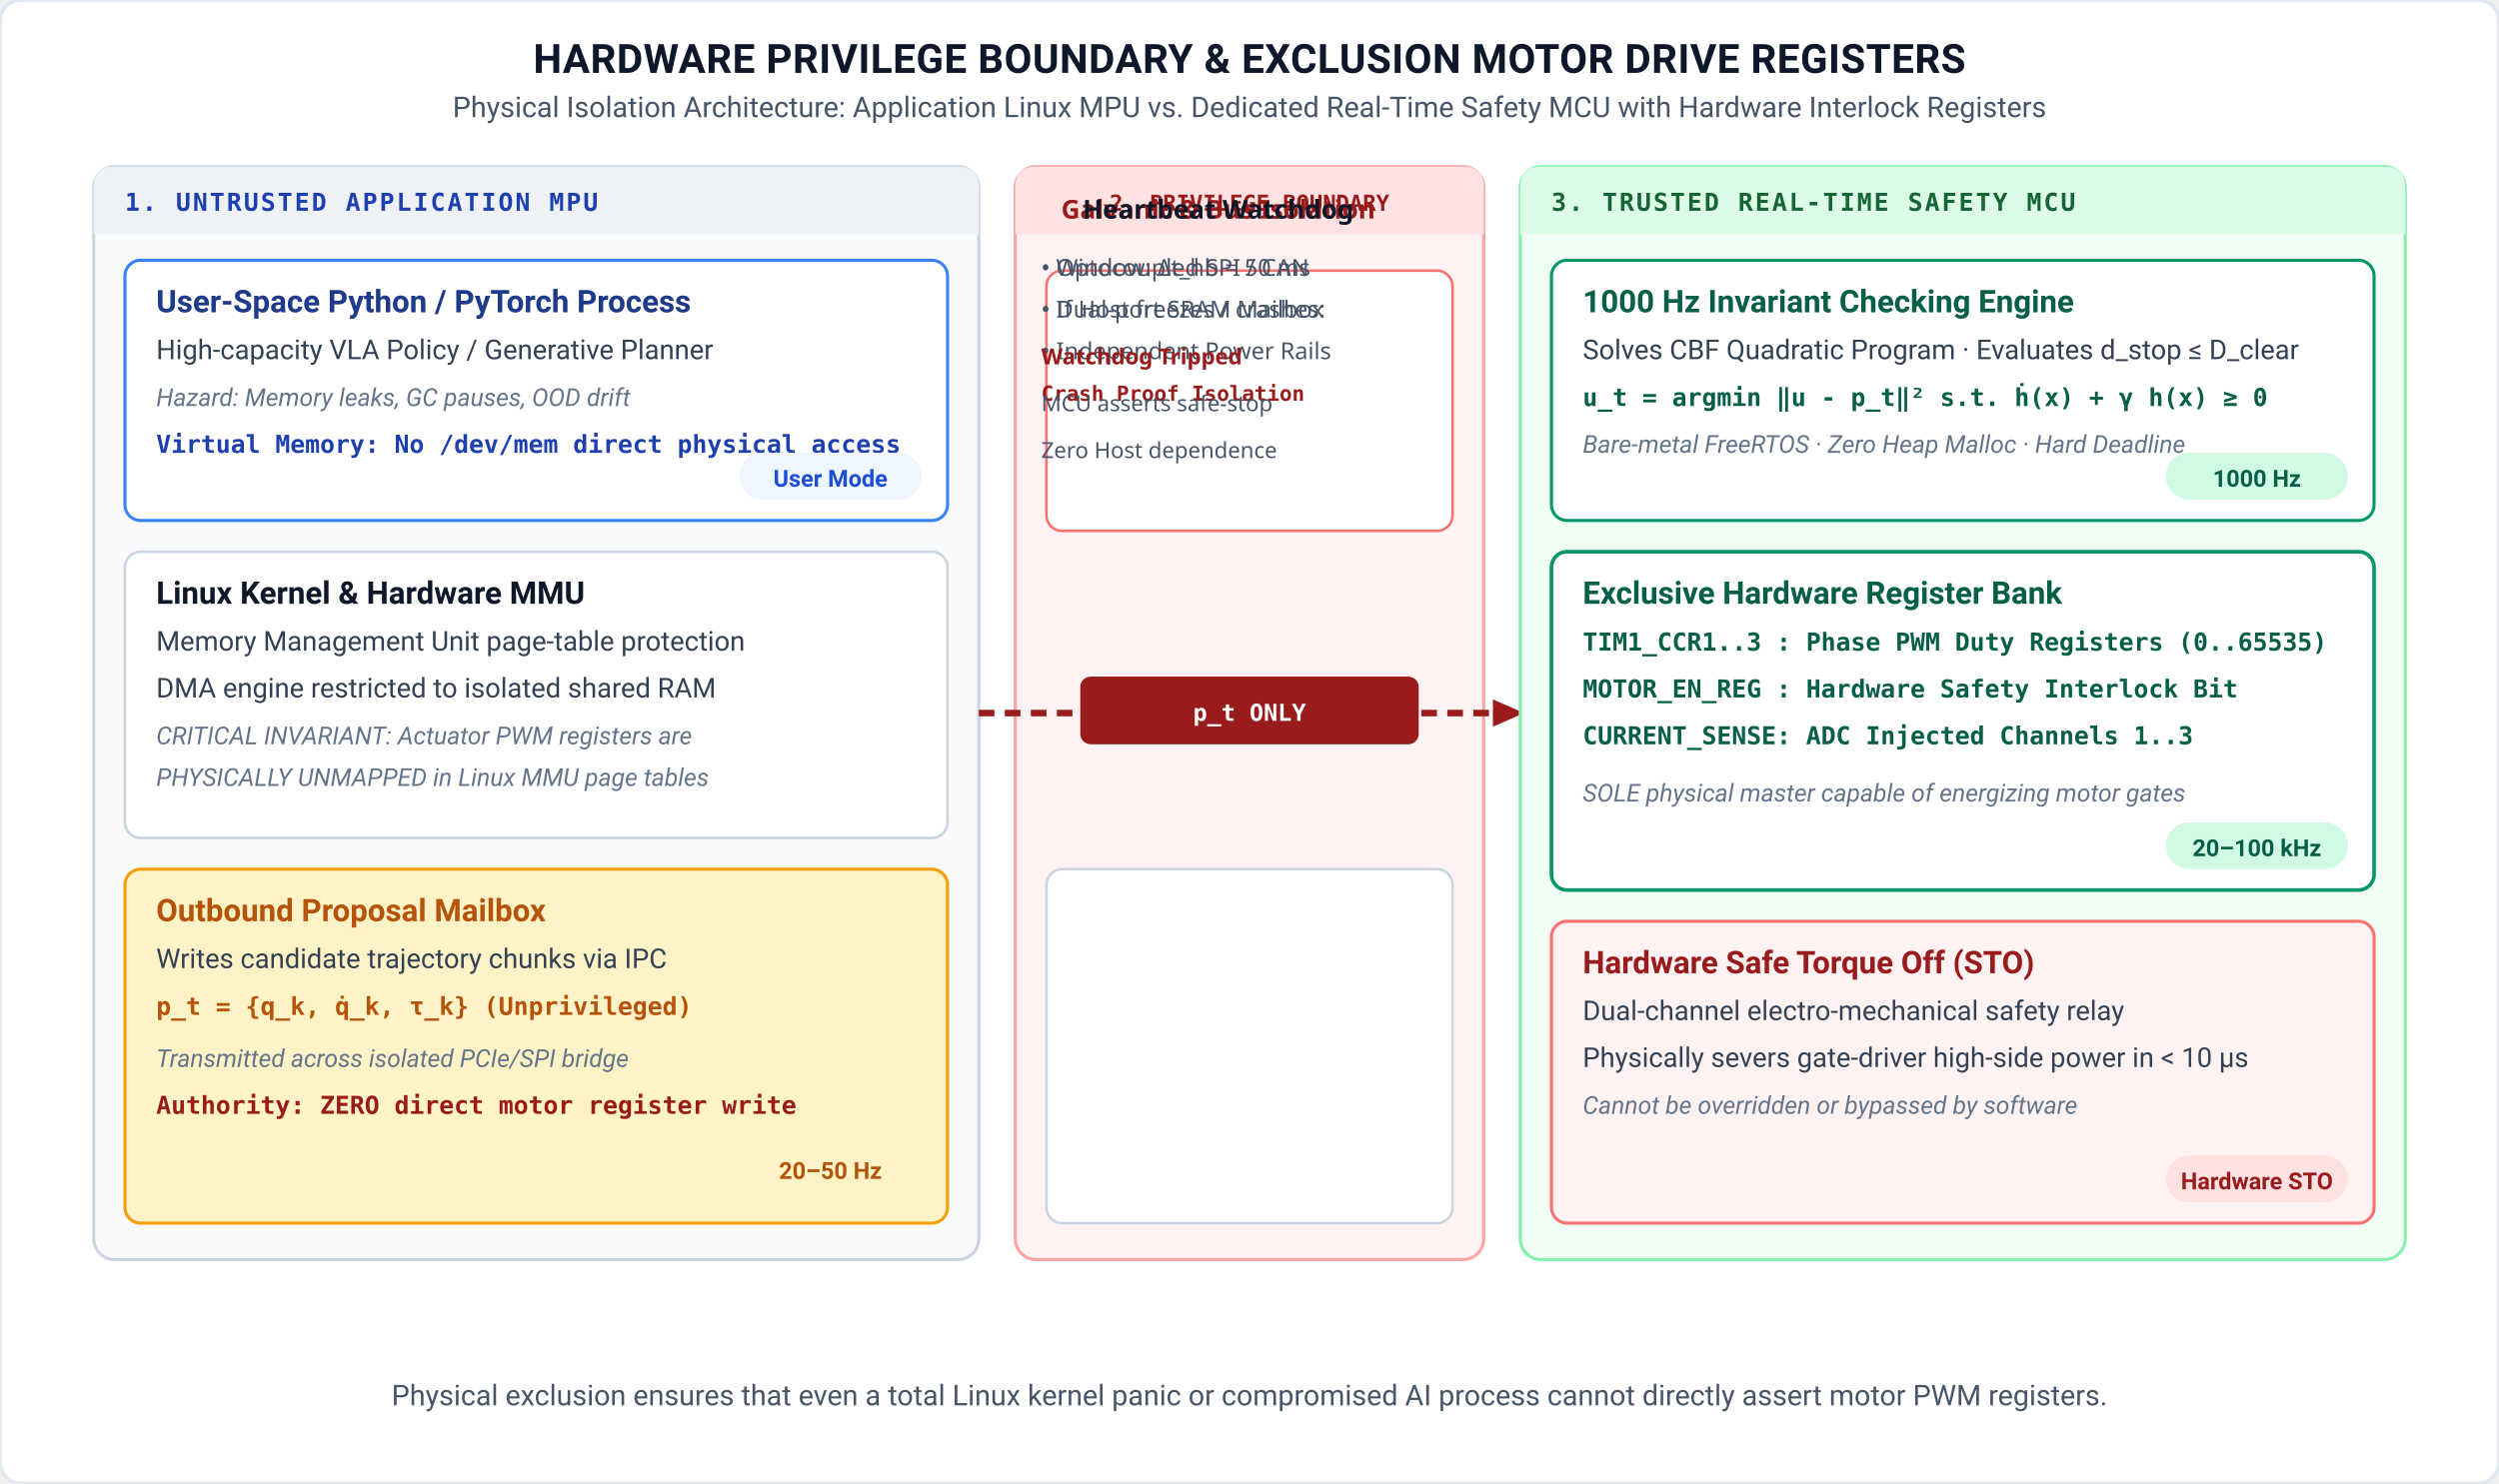
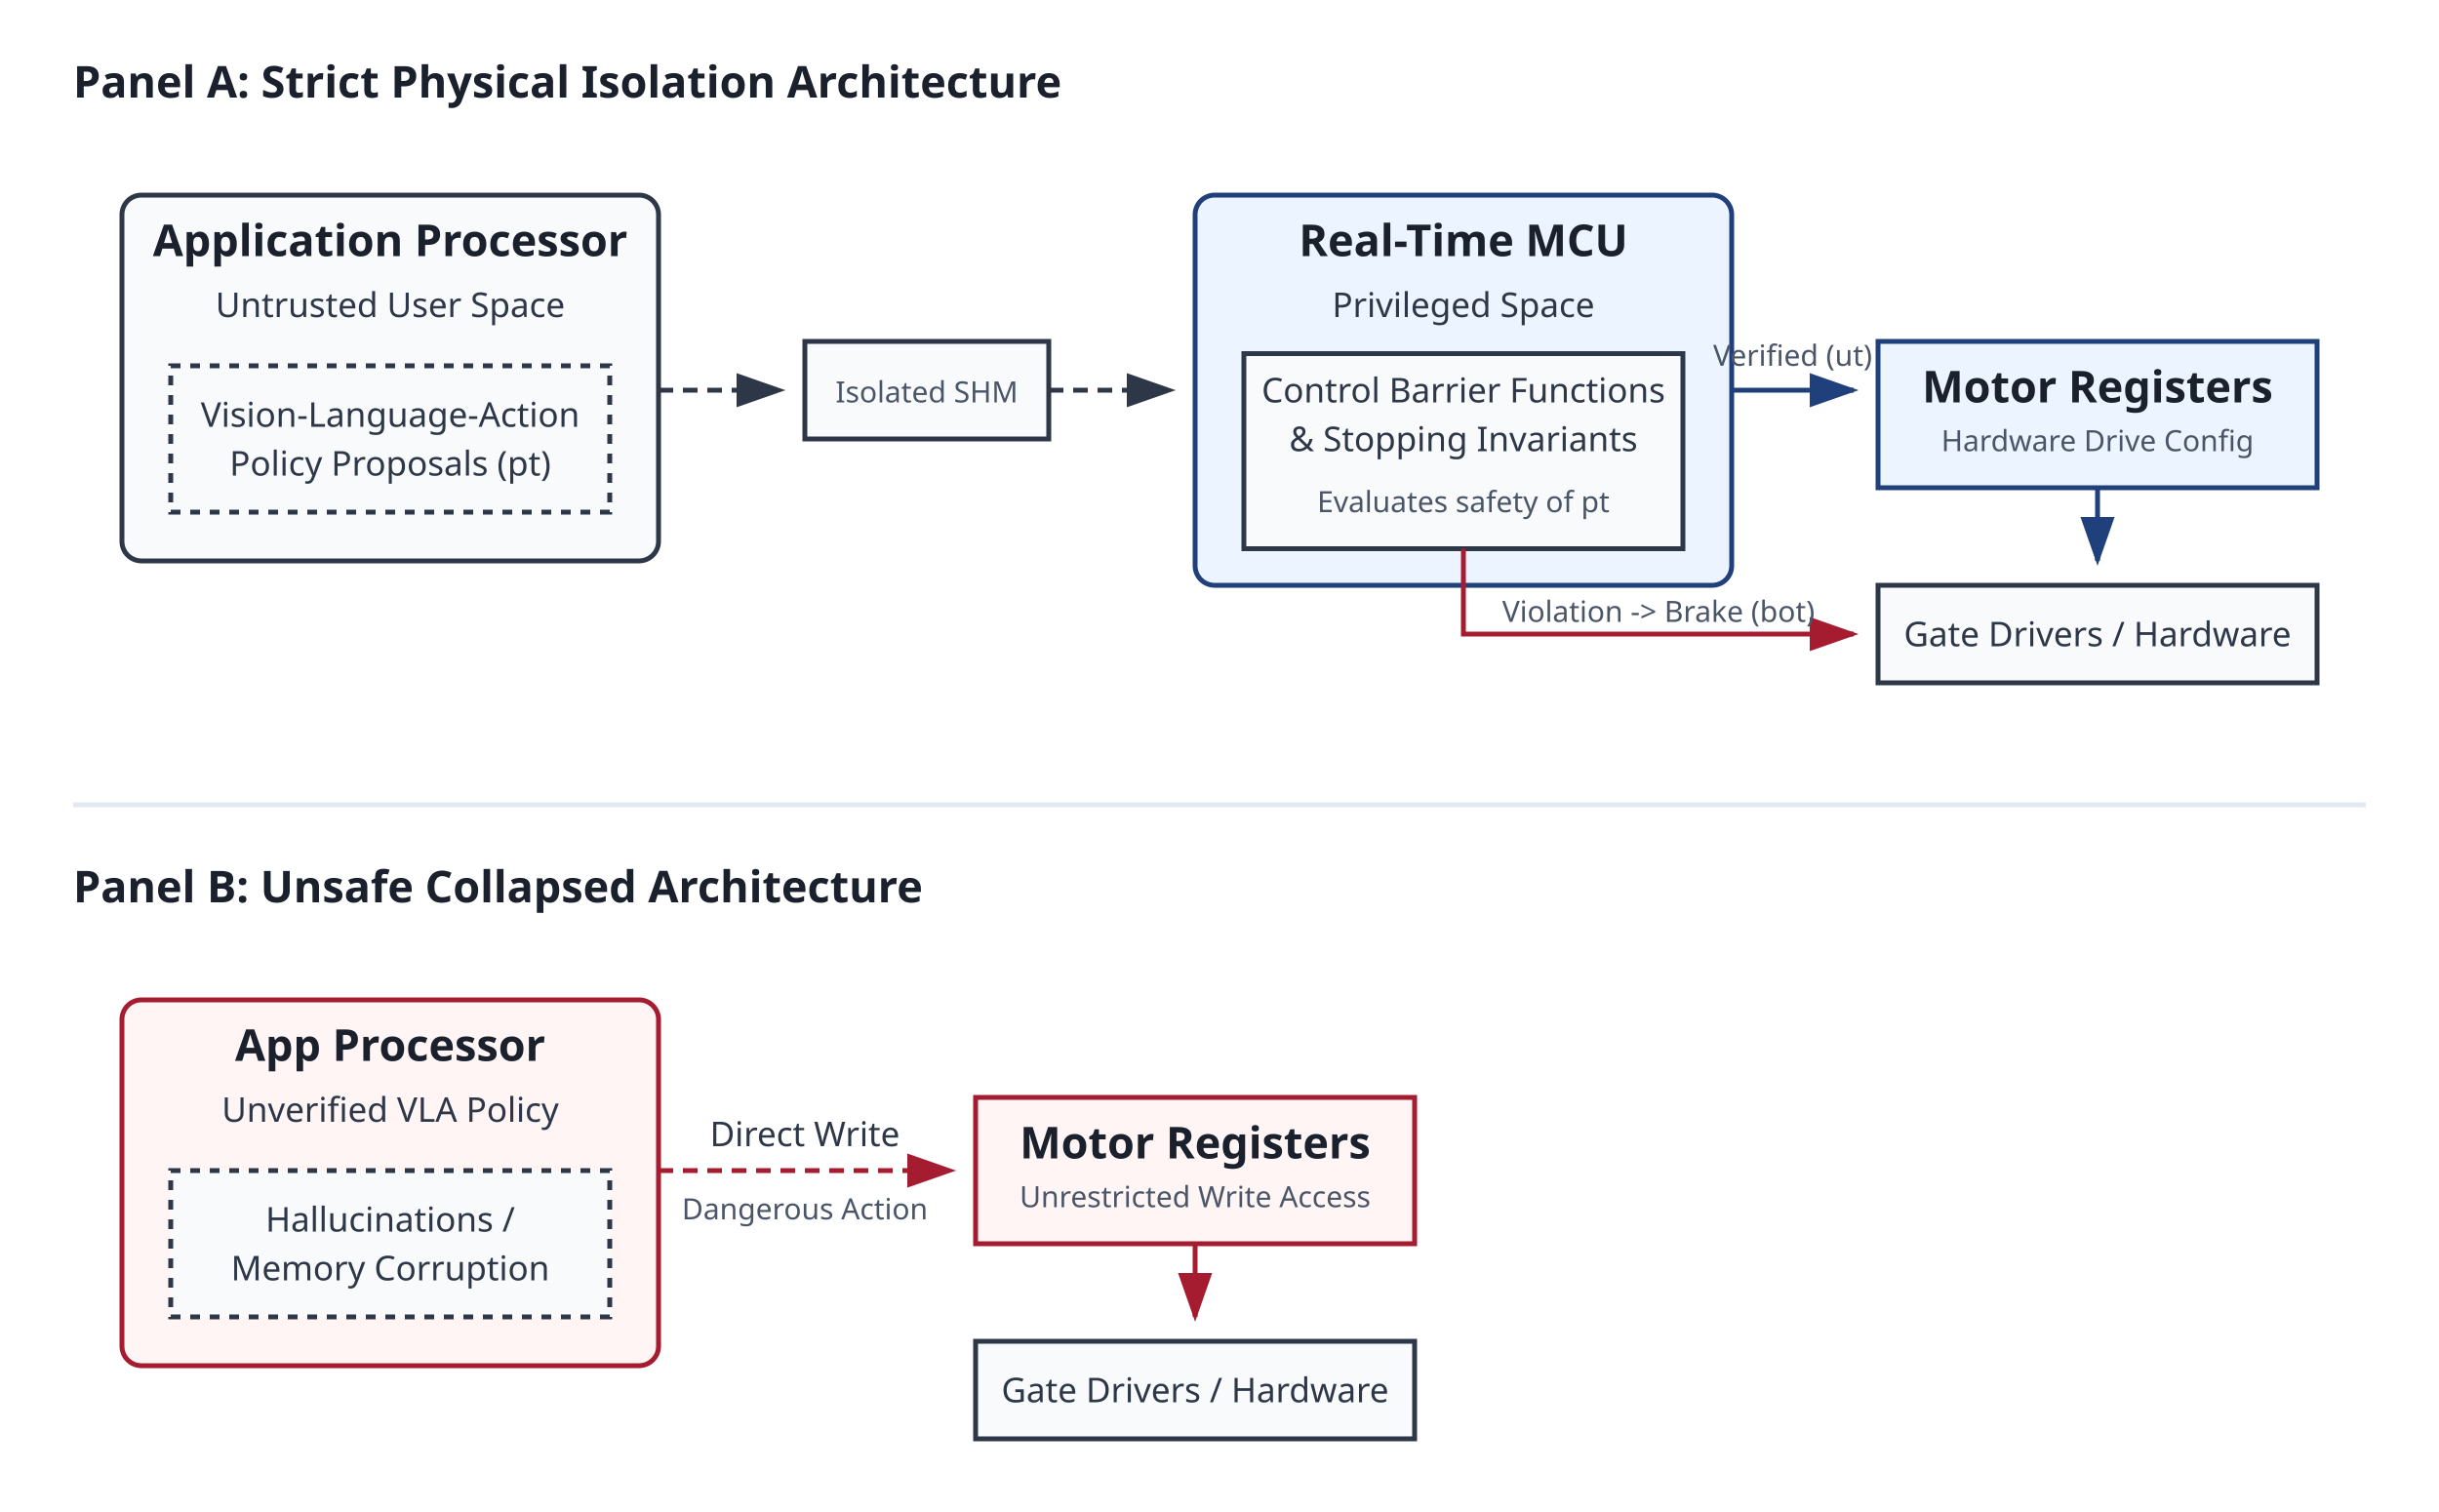
- <svg xmlns="http://www.w3.org/2000/svg" viewBox="0 0 960 570" width="100%" height="100%">
+ <svg xmlns="http://www.w3.org/2000/svg" viewBox="0 0 1000 620" width="1000" height="620">
  <defs>
    <style>
-       .title { font-family: "IBM Plex Sans", -apple-system, BlinkMacSystemFont, "Segoe UI", Roboto, sans-serif; font-weight: 700; font-size: 15.5px; fill: #0F172A; text-anchor: middle; letter-spacing: 0.2px; }
-       .subtitle { font-family: "IBM Plex Sans", -apple-system, BlinkMacSystemFont, "Segoe UI", Roboto, sans-serif; font-size: 11px; fill: #475569; text-anchor: middle; }
-       .realm-tag { font-family: "IBM Plex Mono", Menlo, monospace; font-size: 9.5px; font-weight: 700; letter-spacing: 0.8px; }
-       .card-title { font-family: "IBM Plex Sans", -apple-system, BlinkMacSystemFont, "Segoe UI", Roboto, sans-serif; font-weight: 700; font-size: 12px; }
-       .card-body { font-family: "IBM Plex Sans", -apple-system, BlinkMacSystemFont, "Segoe UI", Roboto, sans-serif; font-size: 10.5px; fill: #334155; }
-       .math-expr { font-family: "IBM Plex Mono", Menlo, Consolas, monospace; font-size: 9.5px; font-weight: 600; }
-       .card-sub { font-family: "IBM Plex Sans", -apple-system, BlinkMacSystemFont, "Segoe UI", Roboto, sans-serif; font-size: 9.5px; fill: #64748B; font-style: italic; }
-       .pill-text { font-family: "IBM Plex Sans", -apple-system, BlinkMacSystemFont, "Segoe UI", Roboto, sans-serif; font-size: 9px; font-weight: 700; text-anchor: middle; }
-       .port-label { font-family: "IBM Plex Mono", Menlo, monospace; font-size: 9.5px; fill: #475569; text-anchor: middle; font-weight: 600; }
+         .box { fill: #f8fafc; stroke: #2D3748; stroke-width: 2; }
+         .box-blue { fill: #ebf4ff; stroke: #1F407A; stroke-width: 2; }
+         .box-red { fill: #fff5f5; stroke: #A51C30; stroke-width: 2; }
+         .title { font-family: sans-serif; font-size: 18px; font-weight: bold; fill: #1a202c; }
+         .text { font-family: sans-serif; font-size: 14px; fill: #2d3748; }
+         .text-small { font-family: sans-serif; font-size: 12px; fill: #4a5568; }
+         .line { stroke: #2D3748; stroke-width: 2; fill: none; }
+         .line-dashed { stroke: #2D3748; stroke-width: 2; stroke-dasharray: 6,4; fill: none; }
+         .line-blue { stroke: #1F407A; stroke-width: 2; fill: none; }
+         .line-red { stroke: #A51C30; stroke-width: 2; fill: none; }
+         .line-red-dashed { stroke: #A51C30; stroke-width: 2; stroke-dasharray: 6,4; fill: none; }
+         .arrow { fill: #2D3748; }
+         .arrow-blue { fill: #1F407A; }
+         .arrow-red { fill: #A51C30; }
    </style>
-     <marker id="arr-blue" viewBox="0 0 10 10" refX="7" refY="5" markerWidth="6" markerHeight="6" orient="auto-start-reverse">
-       <path d="M 0 1.5 L 8 5 L 0 8.5 z" fill="#1E40AF" />
+     <marker id="arrowhead" markerWidth="10" markerHeight="7" refX="9" refY="3.5" orient="auto">
+       <polygon points="0 0, 10 3.5, 0 7" class="arrow" />
    </marker>
-     <marker id="arr-teal" viewBox="0 0 10 10" refX="7" refY="5" markerWidth="6" markerHeight="6" orient="auto-start-reverse">
-       <path d="M 0 1.5 L 8 5 L 0 8.5 z" fill="#0F766E" />
+     <marker id="arrowhead-blue" markerWidth="10" markerHeight="7" refX="9" refY="3.5" orient="auto">
+       <polygon points="0 0, 10 3.5, 0 7" class="arrow-blue" />
    </marker>
-     <marker id="arr-crimson" viewBox="0 0 10 10" refX="7" refY="5" markerWidth="6" markerHeight="6" orient="auto-start-reverse">
-       <path d="M 0 1.5 L 8 5 L 0 8.5 z" fill="#991B1B" />
+     <marker id="arrowhead-red" markerWidth="10" markerHeight="7" refX="9" refY="3.5" orient="auto">
+       <polygon points="0 0, 10 3.5, 0 7" class="arrow-red" />
    </marker>
  </defs>
-   <rect width="960" height="570" fill="#FFFFFF" rx="8" stroke="#E2E8F0" stroke-width="1.5" />
-   <text x="480" y="28" class="title">HARDWARE PRIVILEGE BOUNDARY &amp; EXCLUSION MOTOR DRIVE REGISTERS</text>
-   <text x="480" y="45" class="subtitle">Physical Isolation Architecture: Application Linux MPU vs. Dedicated Real-Time Safety MCU with Hardware Interlock Registers</text>
-   <rect x="36" y="64" width="340" height="420" rx="8" fill="#F8FAFC" stroke="#CBD5E1" stroke-width="1.2" />
-   <path d="M 36 72 Q 36 64 44 64 L 368 64 Q 376 64 376 72 L 376 90 L 36 90 Z" fill="#EEF2F6" />
-   <text x="48" y="81" class="realm-tag" fill="#1E40AF">1. UNTRUSTED APPLICATION MPU</text>
-   <g transform="translate(48, 100)">
-     <rect width="316" height="100" rx="6" fill="#FFFFFF" stroke="#3B82F6" stroke-width="1.2" />
-     <text x="12" y="20" class="card-title" fill="#1E3A8A">User-Space Python / PyTorch Process</text>
-     <text x="12" y="38" class="card-body">High-capacity VLA Policy / Generative Planner</text>
-     <text x="12" y="56" class="card-sub" fill="#991B1B">Hazard: Memory leaks, GC pauses, OOD drift</text>
-     <text x="12" y="74" class="math-expr" fill="#1E40AF">Virtual Memory: No /dev/mem direct physical access</text>
-     <rect x="236" y="74" width="70" height="18" rx="9" fill="#EFF6FF" />
-     <text x="271" y="87" class="pill-text" fill="#1D4ED8">User Mode</text>
-   </g>
-   <g transform="translate(48, 212)">
-     <rect width="316" height="110" rx="6" fill="#FFFFFF" stroke="#CBD5E1" stroke-width="1" />
-     <text x="12" y="20" class="card-title" fill="#0F172A">Linux Kernel &amp; Hardware MMU</text>
-     <text x="12" y="38" class="card-body">Memory Management Unit page-table protection</text>
-     <text x="12" y="56" class="card-body">DMA engine restricted to isolated shared RAM</text>
-     <text x="12" y="74" class="card-sub" fill="#991B1B">CRITICAL INVARIANT: Actuator PWM registers are</text>
-     <text x="12" y="90" class="card-sub" fill="#991B1B">PHYSICALLY UNMAPPED in Linux MMU page tables</text>
-   </g>
-   <g transform="translate(48, 334)">
-     <rect width="316" height="136" rx="6" fill="#FEF3C7" stroke="#F59E0B" stroke-width="1.2" />
-     <text x="12" y="20" class="card-title" fill="#B45309">Outbound Proposal Mailbox</text>
-     <text x="12" y="38" class="card-body">Writes candidate trajectory chunks via IPC</text>
-     <text x="12" y="56" class="math-expr" fill="#B45309">p_t = {q_k, q̇_k, τ_k} (Unprivileged)</text>
-     <text x="12" y="76" class="card-sub">Transmitted across isolated PCIe/SPI bridge</text>
-     <text x="12" y="94" class="math-expr" fill="#991B1B">Authority: ZERO direct motor register write</text>
-     <rect x="236" y="106" width="70" height="18" rx="9" fill="#FEF3C7" />
-     <text x="271" y="119" class="pill-text" fill="#B45309">20–50 Hz</text>
-   </g>
-   <g transform="translate(390, 64)">
-     <rect width="180" height="420" rx="8" fill="#FEF2F2" stroke="#FCA5A5" stroke-width="1.2" />
-     <path d="M 0 8 Q 0 0 8 0 L 172 0 Q 180 0 180 8 L 180 26 L 0 26 Z" fill="#FEE2E2" />
-     <text x="90" y="17" font-family="'IBM Plex Mono', Menlo, monospace" font-size="8.5px" font-weight="700" fill="#991B1B" text-anchor="middle">2. PRIVILEGE BOUNDARY</text>
-     <rect x="12" y="40" width="156" height="100" rx="6" fill="#FFFFFF" stroke="#F87171" stroke-width="1" />
-     <text x="78" y="20" font-family="'IBM Plex Sans', sans-serif" font-size="10px" font-weight="700" fill="#991B1B" text-anchor="middle">Galvanic &amp; Bus Isolation</text>
-     <text x="10" y="42" font-family="'IBM Plex Sans', sans-serif" font-size="9px" fill="#475569">• Optocoupled SPI / CAN</text>
-     <text x="10" y="58" font-family="'IBM Plex Sans', sans-serif" font-size="9px" fill="#475569">• Dual-port SRAM Mailbox</text>
-     <text x="10" y="74" font-family="'IBM Plex Sans', sans-serif" font-size="9px" fill="#475569">• Independent Power Rails</text>
-     <text x="10" y="90" font-family="'IBM Plex Mono', Menlo, monospace" font-size="8px" font-weight="700" fill="#991B1B">Crash Proof Isolation</text>
-     <line x1="-14" y1="210" x2="194" y2="210" stroke="#991B1B" stroke-width="2.5" stroke-dasharray="6,4" marker-end="url(#arr-crimson)" />
-     <rect x="25" y="196" width="130" height="26" rx="4" fill="#991B1B" />
-     <text x="90" y="213" font-family="'IBM Plex Mono', Menlo, monospace" font-size="9px" font-weight="700" fill="#FFFFFF" text-anchor="middle">p_t ONLY</text>
-     <rect x="12" y="270" width="156" height="136" rx="6" fill="#FFFFFF" stroke="#CBD5E1" stroke-width="1" />
-     <text x="78" y="20" font-family="'IBM Plex Sans', sans-serif" font-size="10px" font-weight="700" fill="#0F172A" text-anchor="middle">Heartbeat Watchdog</text>
-     <text x="10" y="42" font-family="'IBM Plex Sans', sans-serif" font-size="9px" fill="#475569">• Window: Δt_hb = 50 ms</text>
-     <text x="10" y="58" font-family="'IBM Plex Sans', sans-serif" font-size="9px" fill="#475569">• If Host freezes / crashes:</text>
-     <text x="10" y="76" font-family="'IBM Plex Sans', sans-serif" font-size="8.5px" font-weight="700" fill="#991B1B">Watchdog Tripped</text>
-     <text x="10" y="94" font-family="'IBM Plex Sans', sans-serif" font-size="8.5px" fill="#475569">MCU asserts safe-stop</text>
-     <text x="10" y="112" font-family="'IBM Plex Sans', sans-serif" font-size="8.5px" fill="#475569">Zero Host dependence</text>
-   </g>
-   <rect x="584" y="64" width="340" height="420" rx="8" fill="#F0FDF4" stroke="#86EFAC" stroke-width="1.2" />
-   <path d="M 584 72 Q 584 64 592 64 L 916 64 Q 924 64 924 72 L 924 90 L 584 90 Z" fill="#DCFCE7" />
-   <text x="596" y="81" class="realm-tag" fill="#166534">3. TRUSTED REAL-TIME SAFETY MCU</text>
-   <g transform="translate(596, 100)">
-     <rect width="316" height="100" rx="6" fill="#FFFFFF" stroke="#059669" stroke-width="1.2" />
-     <text x="12" y="20" class="card-title" fill="#065F46">1000 Hz Invariant Checking Engine</text>
-     <text x="12" y="38" class="card-body">Solves CBF Quadratic Program · Evaluates d_stop ≤ D_clear</text>
-     <text x="12" y="56" class="math-expr" fill="#065F46">u_t = argmin ‖u - p_t‖² s.t. ḣ(x) + γ h(x) ≥ 0</text>
-     <text x="12" y="74" class="card-sub">Bare-metal FreeRTOS · Zero Heap Malloc · Hard Deadline</text>
-     <rect x="236" y="74" width="70" height="18" rx="9" fill="#D1FAE5" />
-     <text x="271" y="87" class="pill-text" fill="#065F46">1000 Hz</text>
-   </g>
-   <g transform="translate(596, 212)">
-     <rect width="316" height="130" rx="6" fill="#FFFFFF" stroke="#059669" stroke-width="1.4" />
-     <text x="12" y="20" class="card-title" fill="#065F46">Exclusive Hardware Register Bank</text>
-     <text x="12" y="38" class="math-expr" fill="#065F46">TIM1_CCR1..3 : Phase PWM Duty Registers (0..65535)</text>
-     <text x="12" y="56" class="math-expr" fill="#065F46">MOTOR_EN_REG : Hardware Safety Interlock Bit</text>
-     <text x="12" y="74" class="math-expr" fill="#065F46">CURRENT_SENSE: ADC Injected Channels 1..3</text>
-     <text x="12" y="96" class="card-sub" fill="#166534">SOLE physical master capable of energizing motor gates</text>
-     <rect x="236" y="104" width="70" height="18" rx="9" fill="#D1FAE5" />
-     <text x="271" y="117" class="pill-text" fill="#065F46">20–100 kHz</text>
-   </g>
-   <g transform="translate(596, 354)">
-     <rect width="316" height="116" rx="6" fill="#FEF2F2" stroke="#F87171" stroke-width="1.2" />
-     <text x="12" y="20" class="card-title" fill="#991B1B">Hardware Safe Torque Off (STO)</text>
-     <text x="12" y="38" class="card-body">Dual-channel electro-mechanical safety relay</text>
-     <text x="12" y="56" class="card-body">Physically severs gate-driver high-side power in &lt; 10 µs</text>
-     <text x="12" y="74" class="card-sub" fill="#991B1B">Cannot be overridden or bypassed by software</text>
-     <rect x="236" y="90" width="70" height="18" rx="9" fill="#FEE2E2" />
-     <text x="271" y="103" class="pill-text" fill="#991B1B">Hardware STO</text>
-   </g>
-   <text x="480" y="540" class="subtitle">Physical exclusion ensures that even a total Linux kernel panic or compromised AI process cannot directly assert motor PWM registers.</text>
+   <rect width="1000" height="620" fill="#ffffff" />
+   <text x="30" y="40" class="title">Panel A: Strict Physical Isolation Architecture</text>
+   <rect x="50" y="80" width="220" height="150" rx="8" class="box" />
+   <text x="160" y="105" class="title" text-anchor="middle">Application Processor</text>
+   <text x="160" y="130" class="text" text-anchor="middle">Untrusted User Space</text>
+   <rect x="70" y="150" width="180" height="60" class="box" stroke-dasharray="4" />
+   <text x="160" y="175" class="text" text-anchor="middle">Vision-Language-Action</text>
+   <text x="160" y="195" class="text" text-anchor="middle">Policy Proposals (pt)</text>
+   <rect x="330" y="140" width="100" height="40" class="box" />
+   <text x="380" y="165" class="text-small" text-anchor="middle">Isolated SHM</text>
+   <path d="M 270 160 L 320 160" class="line-dashed" marker-end="url(#arrowhead)" />
+   <path d="M 430 160 L 480 160" class="line-dashed" marker-end="url(#arrowhead)" />
+   <rect x="490" y="80" width="220" height="160" rx="8" class="box-blue" />
+   <text x="600" y="105" class="title" text-anchor="middle" fill="#1F407A">Real-Time MCU</text>
+   <text x="600" y="130" class="text" text-anchor="middle">Privileged Space</text>
+   <rect x="510" y="145" width="180" height="80" class="box" />
+   <text x="600" y="165" class="text" text-anchor="middle">Control Barrier Functions</text>
+   <text x="600" y="185" class="text" text-anchor="middle">&amp; Stopping Invariants</text>
+   <text x="600" y="210" class="text-small" text-anchor="middle">Evaluates safety of pt</text>
+   <rect x="770" y="140" width="180" height="60" class="box-blue" />
+   <text x="860" y="165" class="title" text-anchor="middle">Motor Registers</text>
+   <text x="860" y="185" class="text-small" text-anchor="middle">Hardware Drive Config</text>
+   <path d="M 710 160 L 760 160" class="line-blue" marker-end="url(#arrowhead-blue)" />
+   <text x="735" y="150" class="text-small" text-anchor="middle" fill="#1F407A">Verified (ut)</text>
+   <path d="M 860 200 L 860 230" class="line-blue" marker-end="url(#arrowhead-blue)" />
+   <rect x="770" y="240" width="180" height="40" class="box" />
+   <text x="860" y="265" class="text" text-anchor="middle">Gate Drivers / Hardware</text>
+   <path d="M 600 225 L 600 260 L 760 260" class="line-red" marker-end="url(#arrowhead-red)" />
+   <text x="680" y="255" class="text-small" text-anchor="middle" fill="#A51C30">Violation -&gt; Brake (bot)</text>
+   <line x1="30" y1="330" x2="970" y2="330" stroke="#E2E8F0" stroke-width="2" />
+   <text x="30" y="370" class="title">Panel B: Unsafe Collapsed Architecture</text>
+   <rect x="50" y="410" width="220" height="150" rx="8" class="box-red" />
+   <text x="160" y="435" class="title" text-anchor="middle" fill="#A51C30">App Processor</text>
+   <text x="160" y="460" class="text" text-anchor="middle">Unverified VLA Policy</text>
+   <rect x="70" y="480" width="180" height="60" class="box" stroke-dasharray="4" />
+   <text x="160" y="505" class="text" text-anchor="middle">Hallucinations /</text>
+   <text x="160" y="525" class="text" text-anchor="middle">Memory Corruption</text>
+   <rect x="400" y="450" width="180" height="60" class="box-red" />
+   <text x="490" y="475" class="title" text-anchor="middle">Motor Registers</text>
+   <text x="490" y="495" class="text-small" text-anchor="middle">Unrestricted Write Access</text>
+   <path d="M 270 480 L 390 480" class="line-red-dashed" marker-end="url(#arrowhead-red)" />
+   <text x="330" y="470" class="text" text-anchor="middle" fill="#A51C30">Direct Write</text>
+   <text x="330" y="500" class="text-small" text-anchor="middle" fill="#A51C30">Dangerous Action</text>
+   <path d="M 490 510 L 490 540" class="line-red" marker-end="url(#arrowhead-red)" />
+   <rect x="400" y="550" width="180" height="40" class="box" />
+   <text x="490" y="575" class="text" text-anchor="middle">Gate Drivers / Hardware</text>
</svg>
